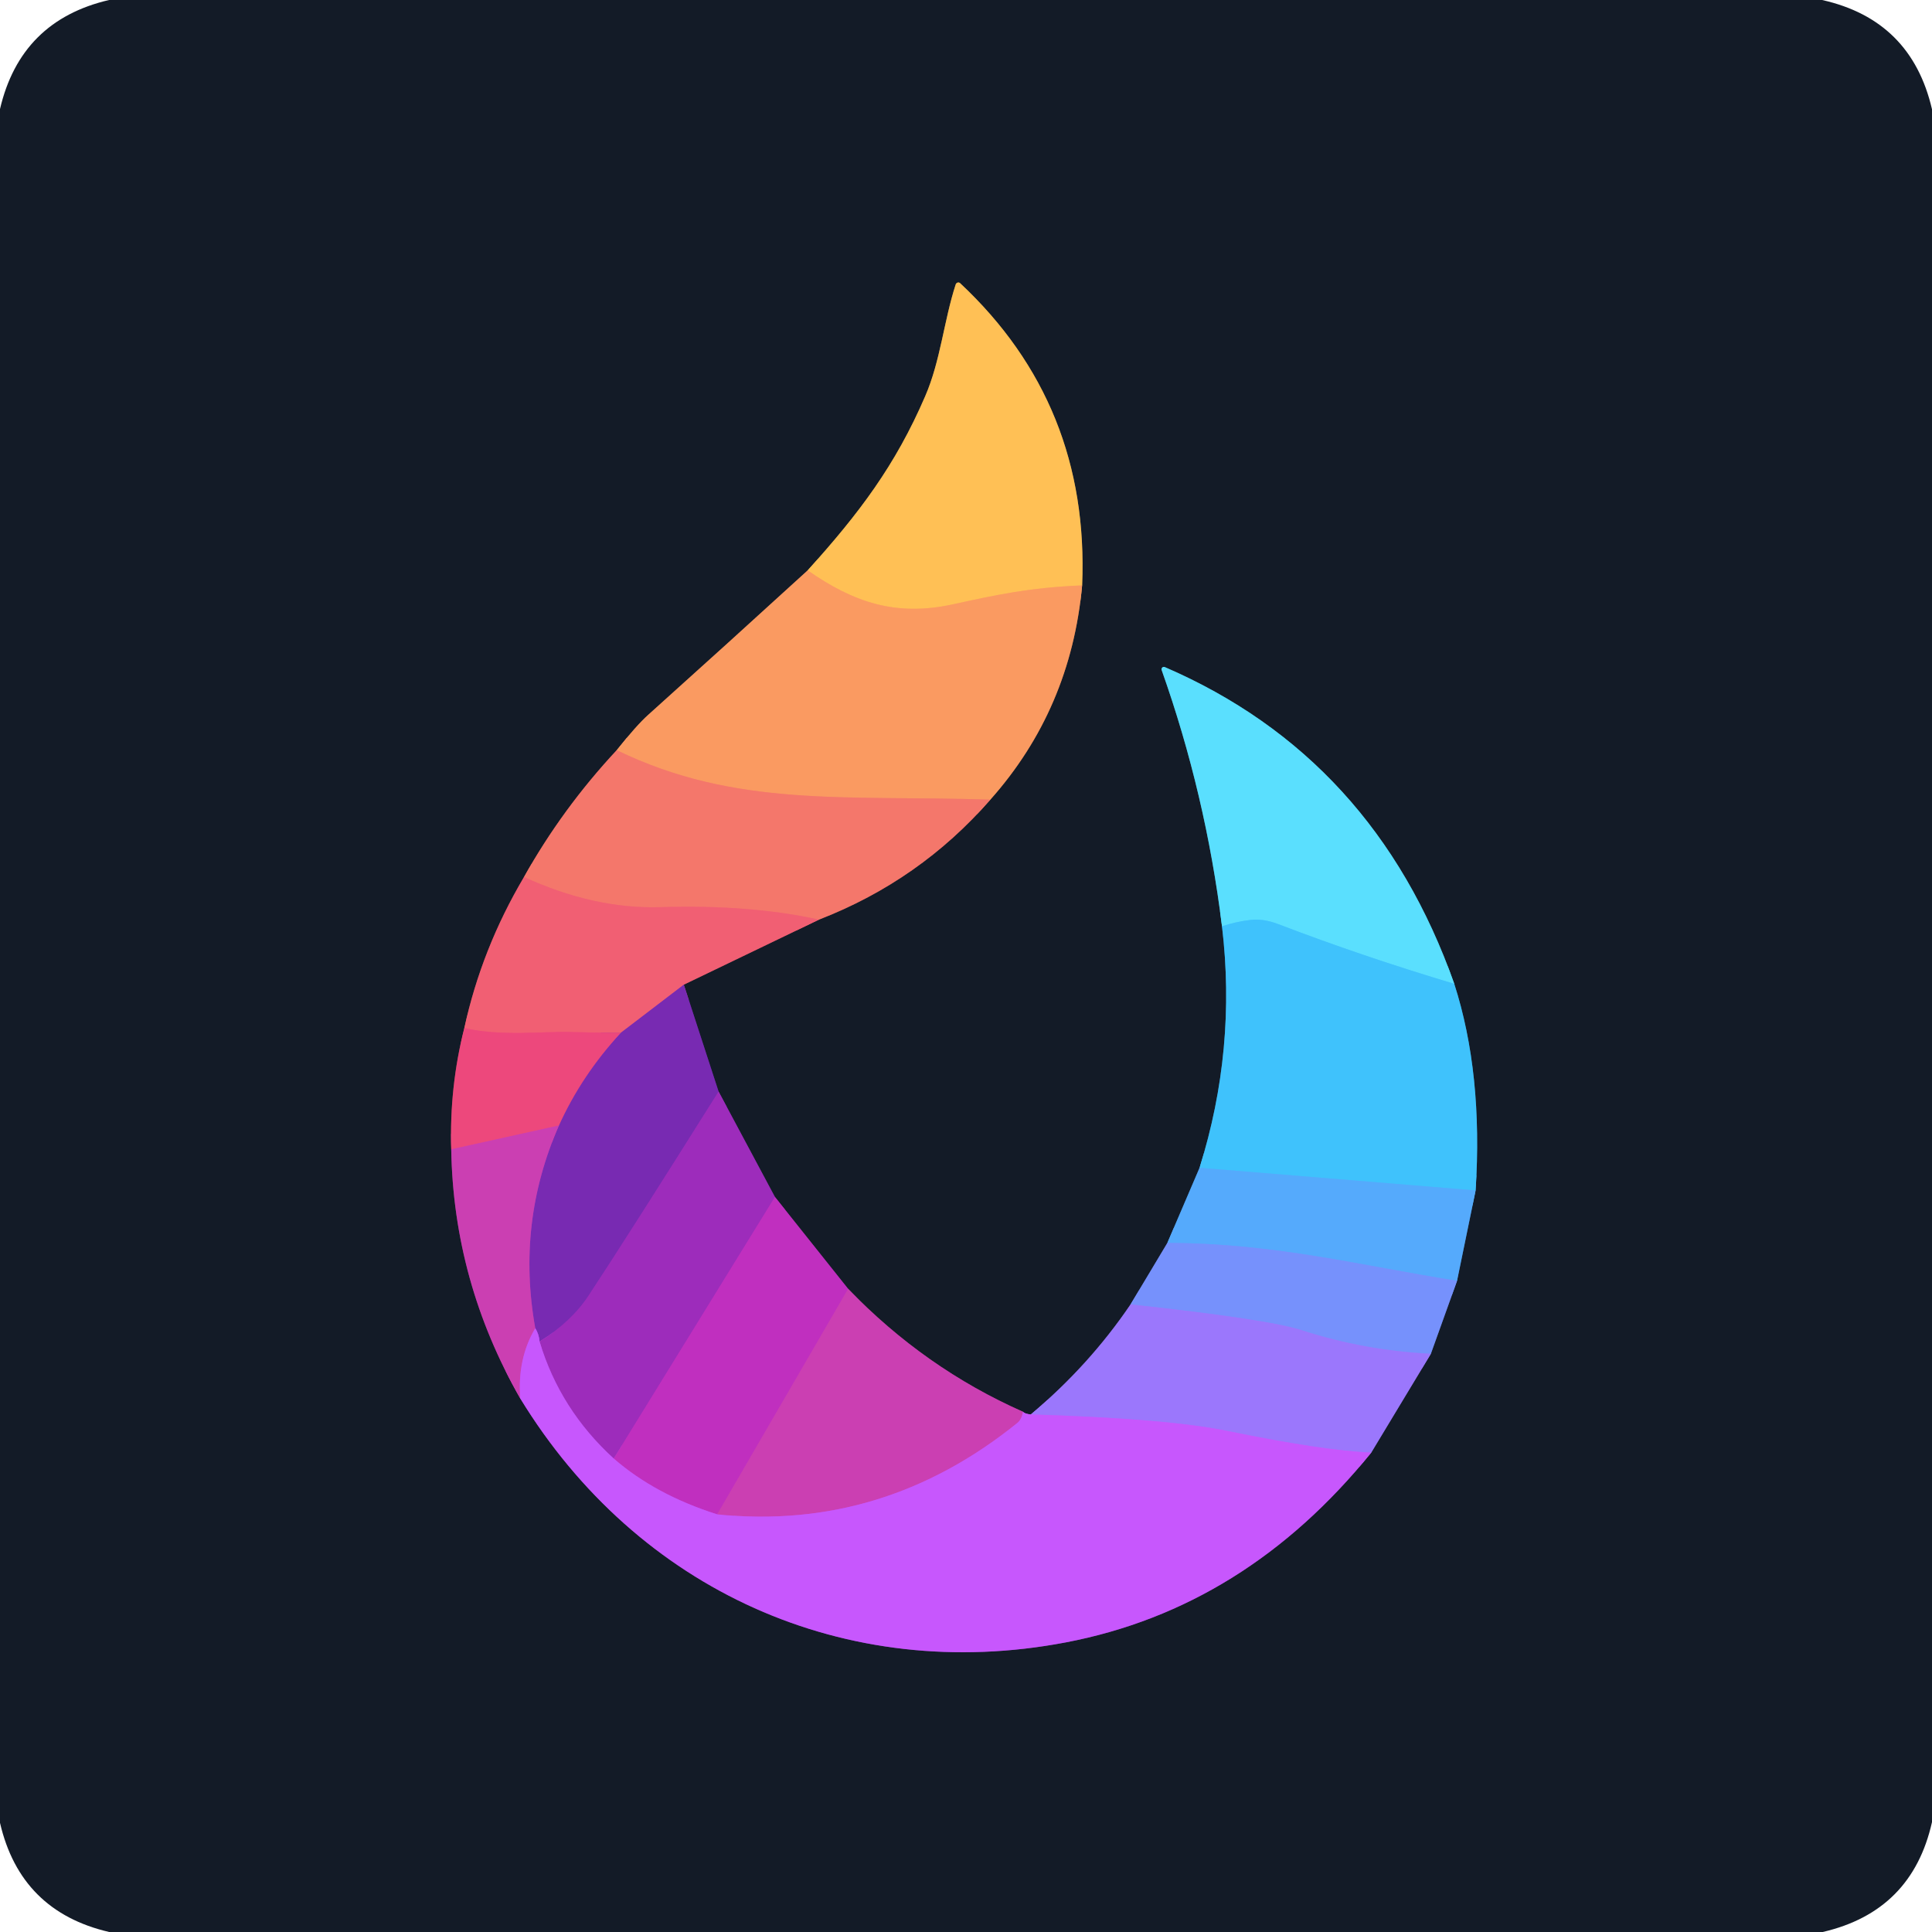
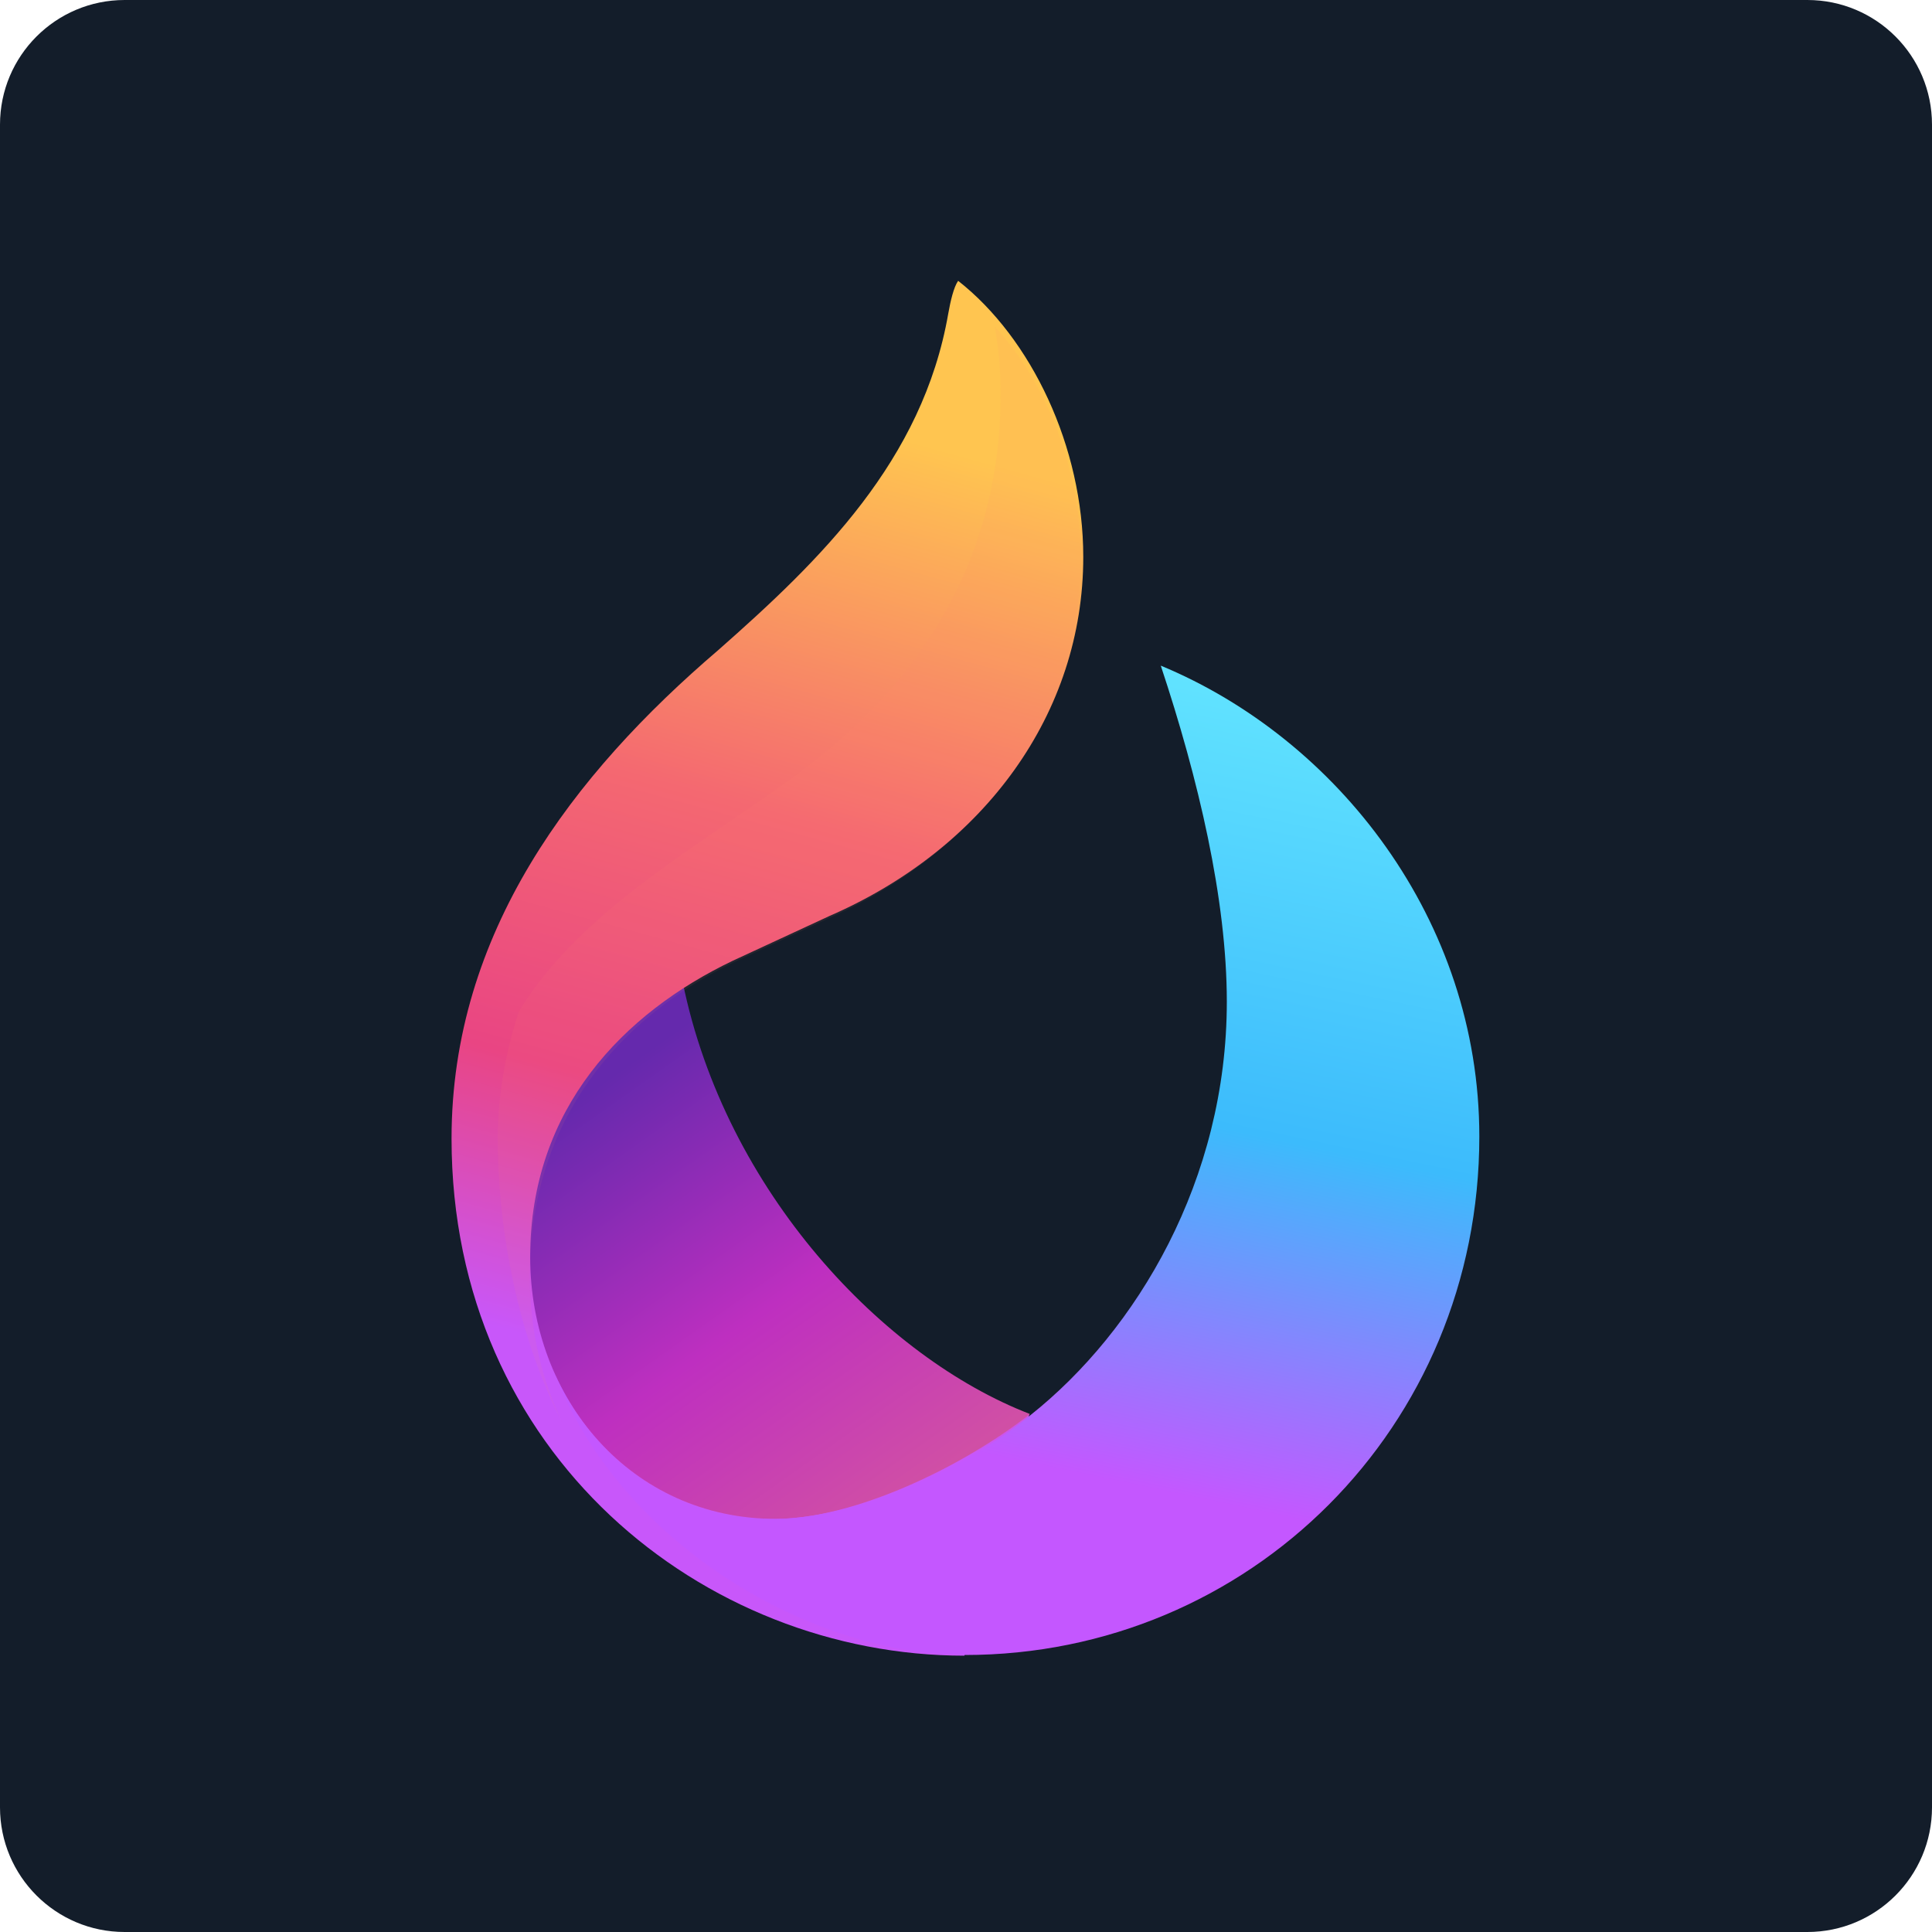
- <svg xmlns="http://www.w3.org/2000/svg" version="1.1" viewBox="0.00 0.00 180.00 180.00" width="128" height="128">
-   <g stroke-width="2.00" fill="none" stroke-linecap="butt">
-     <path stroke="#875b44" vector-effect="non-scaling-stroke" d="   M 75.25 53.14   Q 67.76 59.98 60.37 66.62   Q 59.31 67.57 57.46 69.89" />
-     <path stroke="#844949" vector-effect="non-scaling-stroke" d="   M 57.46 69.89   Q 52.38 75.34 48.82 81.71" />
-     <path stroke="#823d4d" vector-effect="non-scaling-stroke" d="   M 48.82 81.71   Q 44.87 88.38 43.26 95.78" />
-     <path stroke="#803252" vector-effect="non-scaling-stroke" d="   M 43.26 95.78   Q 41.86 101.27 42.04 107.08" />
-     <path stroke="#6f2d6d" vector-effect="non-scaling-stroke" d="   M 42.04 107.08   Q 42.25 119.41 48.47 130.29" />
-     <path stroke="#6d3992" vector-effect="non-scaling-stroke" d="   M 48.47 130.29   C 59.41 148.19 78.81 156.92 99.29 153.02   Q 116.02 149.83 127.76 135.33" />
-     <path stroke="#574992" vector-effect="non-scaling-stroke" d="   M 127.76 135.33   L 133.31 126.13" />
-     <path stroke="#455692" vector-effect="non-scaling-stroke" d="   M 133.31 126.13   L 135.75 119.33" />
-     <path stroke="#346392" vector-effect="non-scaling-stroke" d="   M 135.75 119.33   L 137.48 110.91" />
-     <path stroke="#296f92" vector-effect="non-scaling-stroke" d="   M 137.48 110.91   Q 138.18 100.01 135.49 91.66" />
-     <path stroke="#377d93" vector-effect="non-scaling-stroke" d="   M 135.49 91.66   Q 128.05 70.58 108.52 62.15   A 0.22 0.22 0.0 0 0 108.23 62.43   Q 112.33 73.99 113.85 86.30" />
-     <path stroke="#296f92" vector-effect="non-scaling-stroke" d="   M 113.85 86.30   Q 115.22 97.75 111.76 108.80" />
-     <path stroke="#346392" vector-effect="non-scaling-stroke" d="   M 111.76 108.80   L 108.76 115.80" />
-     <path stroke="#455692" vector-effect="non-scaling-stroke" d="   M 108.76 115.80   L 105.33 121.53" />
-     <path stroke="#574992" vector-effect="non-scaling-stroke" d="   M 105.33 121.53   Q 101.48 127.21 96.04 131.78" />
-     <path stroke="#6d3992" vector-effect="non-scaling-stroke" d="   M 96.04 131.78   Q 95.48 131.73 95.31 131.53" />
-     <path stroke="#6f2d6d" vector-effect="non-scaling-stroke" d="   M 95.31 131.53   Q 86.16 127.48 79.02 120.08" />
-     <path stroke="#6a2573" vector-effect="non-scaling-stroke" d="   M 79.02 120.08   L 72.20 111.52" />
-     <path stroke="#582471" vector-effect="non-scaling-stroke" d="   M 72.20 111.52   L 66.95 101.70" />
-     <path stroke="#46236d" vector-effect="non-scaling-stroke" d="   M 66.95 101.70   L 63.71 91.74" />
-     <path stroke="#823d4d" vector-effect="non-scaling-stroke" d="   M 63.71 91.74   L 76.30 85.68" />
-     <path stroke="#844949" vector-effect="non-scaling-stroke" d="   M 76.30 85.68   Q 85.70 82.04 92.27 74.50" />
-     <path stroke="#875b44" vector-effect="non-scaling-stroke" d="   M 92.27 74.50   Q 99.76 66.08 100.82 54.54" />
-     <path stroke="#896e3e" vector-effect="non-scaling-stroke" d="   M 100.82 54.54   Q 101.53 37.69 89.46 26.39   A 0.26 0.25 -59.1 0 0 89.04 26.50   C 87.94 29.88 87.63 33.61 86.20 36.91   C 83.42 43.36 80.06 47.81 75.25 53.14" />
-     <path stroke="#fdad5b" vector-effect="non-scaling-stroke" d="   M 100.82 54.54   C 95.85 54.75 92.85 55.42 88.75 56.31   C 83.46 57.46 79.52 56.12 75.25 53.14" />
-     <path stroke="#f78966" vector-effect="non-scaling-stroke" d="   M 92.27 74.50   C 78.88 74.07 68.55 75.29 57.46 69.89" />
-     <path stroke="#f36b6f" vector-effect="non-scaling-stroke" d="   M 76.30 85.68   Q 69.87 84.26 61.51 84.52   Q 55.35 84.70 48.82 81.71" />
-     <path stroke="#b54593" vector-effect="non-scaling-stroke" d="   M 63.71 91.74   L 57.83 96.23" />
-     <path stroke="#ef5478" vector-effect="non-scaling-stroke" d="   M 57.83 96.23   Q 55.42 96.21 53.11 96.15   C 50.61 96.08 46.64 96.57 43.26 95.78" />
-     <path stroke="#8b2bb7" vector-effect="non-scaling-stroke" d="   M 66.95 101.70   Q 58.37 115.36 54.81 120.75   Q 53.20 123.18 50.27 124.99" />
-     <path stroke="#a041d8" vector-effect="non-scaling-stroke" d="   M 50.27 124.99   Q 50.21 124.28 49.87 123.75" />
-     <path stroke="#a235b2" vector-effect="non-scaling-stroke" d="   M 49.87 123.75   Q 48.10 113.93 52.07 104.86" />
-     <path stroke="#b33997" vector-effect="non-scaling-stroke" d="   M 52.07 104.86   Q 54.19 100.17 57.83 96.23" />
-     <path stroke="#dc4497" vector-effect="non-scaling-stroke" d="   M 52.07 104.86   L 42.04 107.08" />
-     <path stroke="#af2ebd" vector-effect="non-scaling-stroke" d="   M 72.20 111.52   L 57.18 135.89" />
-     <path stroke="#b242dc" vector-effect="non-scaling-stroke" d="   M 57.18 135.89   Q 52.17 131.32 50.27 124.99" />
-     <path stroke="#c94bd8" vector-effect="non-scaling-stroke" d="   M 49.87 123.75   Q 48.19 126.58 48.47 130.29" />
-     <path stroke="#c94bd8" vector-effect="non-scaling-stroke" d="   M 95.31 131.53   Q 95.19 132.24 94.80 132.56   Q 82.29 142.67 66.82 141.09" />
-     <path stroke="#b167fd" vector-effect="non-scaling-stroke" d="   M 127.76 135.33   Q 123.42 135.18 114.20 133.29   Q 108.67 132.17 96.04 131.78" />
-     <path stroke="#c637b9" vector-effect="non-scaling-stroke" d="   M 79.02 120.08   L 66.82 141.09" />
-     <path stroke="#c443de" vector-effect="non-scaling-stroke" d="   M 66.82 141.09   Q 61.05 139.26 57.18 135.89" />
-     <path stroke="#8984fc" vector-effect="non-scaling-stroke" d="   M 133.31 126.13   Q 127.12 125.83 121.26 123.93   Q 118.12 122.91 105.33 121.53" />
-     <path stroke="#669efc" vector-effect="non-scaling-stroke" d="   M 135.75 119.33   C 126.65 117.89 118.85 115.83 108.76 115.80" />
-     <path stroke="#4ab6fc" vector-effect="non-scaling-stroke" d="   M 137.48 110.91   L 111.76 108.80" />
-     <path stroke="#4dd1fd" vector-effect="non-scaling-stroke" d="   M 135.49 91.66   Q 126.91 89.09 119.10 86.10   Q 117.69 85.56 116.48 85.71   Q 115.14 85.87 113.85 86.30" />
-   </g>
-   <path fill="#131b27" d="   M 169.76 0.00   Q 178.07 1.86 180.00 10.18   L 180.00 169.76   Q 178.14 178.07 169.82 180.00   L 10.17 180.00   Q 1.91 178.08 0.00 169.83   L 0.00 10.16   Q 1.92 1.92 10.16 0.00   L 169.76 0.00   Z   M 75.25 53.14   Q 67.76 59.98 60.37 66.62   Q 59.31 67.57 57.46 69.89   Q 52.38 75.34 48.82 81.71   Q 44.87 88.38 43.26 95.78   Q 41.86 101.27 42.04 107.08   Q 42.25 119.41 48.47 130.29   C 59.41 148.19 78.81 156.92 99.29 153.02   Q 116.02 149.83 127.76 135.33   L 133.31 126.13   L 135.75 119.33   L 137.48 110.91   Q 138.18 100.01 135.49 91.66   Q 128.05 70.58 108.52 62.15   A 0.22 0.22 0.0 0 0 108.23 62.43   Q 112.33 73.99 113.85 86.30   Q 115.22 97.75 111.76 108.80   L 108.76 115.80   L 105.33 121.53   Q 101.48 127.21 96.04 131.78   Q 95.48 131.73 95.31 131.53   Q 86.16 127.48 79.02 120.08   L 72.20 111.52   L 66.95 101.70   L 63.71 91.74   L 76.30 85.68   Q 85.70 82.04 92.27 74.50   Q 99.76 66.08 100.82 54.54   Q 101.53 37.69 89.46 26.39   A 0.26 0.25 -59.1 0 0 89.04 26.50   C 87.94 29.88 87.63 33.61 86.20 36.91   C 83.42 43.36 80.06 47.81 75.25 53.14   Z" />
-   <path fill="#ffc055" d="   M 100.82 54.54   C 95.85 54.75 92.85 55.42 88.75 56.31   C 83.46 57.46 79.52 56.12 75.25 53.14   C 80.06 47.81 83.42 43.36 86.20 36.91   C 87.63 33.61 87.94 29.88 89.04 26.50   A 0.26 0.25 -59.1 0 1 89.46 26.39   Q 101.53 37.69 100.82 54.54   Z" />
-   <path fill="#fa9a61" d="   M 75.25 53.14   C 79.52 56.12 83.46 57.46 88.75 56.31   C 92.85 55.42 95.85 54.75 100.82 54.54   Q 99.76 66.08 92.27 74.50   C 78.88 74.07 68.55 75.29 57.46 69.89   Q 59.31 67.57 60.37 66.62   Q 67.76 59.98 75.25 53.14   Z" />
-   <path fill="#5adffe" d="   M 135.49 91.66   Q 126.91 89.09 119.10 86.10   Q 117.69 85.56 116.48 85.71   Q 115.14 85.87 113.85 86.30   Q 112.33 73.99 108.23 62.43   A 0.22 0.22 0.0 0 1 108.52 62.15   Q 128.05 70.58 135.49 91.66   Z" />
-   <path fill="#f4776b" d="   M 57.46 69.89   C 68.55 75.29 78.88 74.07 92.27 74.50   Q 85.70 82.04 76.30 85.68   Q 69.87 84.26 61.51 84.52   Q 55.35 84.70 48.82 81.71   Q 52.38 75.34 57.46 69.89   Z" />
-   <path fill="#f15f73" d="   M 76.30 85.68   L 63.71 91.74   L 57.83 96.23   Q 55.42 96.21 53.11 96.15   C 50.61 96.08 46.64 96.57 43.26 95.78   Q 44.87 88.38 48.82 81.71   Q 55.35 84.70 61.51 84.52   Q 69.87 84.26 76.30 85.68   Z" />
-   <path fill="#3fc2fc" d="   M 135.49 91.66   Q 138.18 100.01 137.48 110.91   L 111.76 108.80   Q 115.22 97.75 113.85 86.30   Q 115.14 85.87 116.48 85.71   Q 117.69 85.56 119.10 86.10   Q 126.91 89.09 135.49 91.66   Z" />
-   <path fill="#782ab2" d="   M 63.71 91.74   L 66.95 101.70   Q 58.37 115.36 54.81 120.75   Q 53.20 123.18 50.27 124.99   Q 50.21 124.28 49.87 123.75   Q 48.10 113.93 52.07 104.86   Q 54.19 100.17 57.83 96.23   L 63.71 91.74   Z" />
-   <path fill="#ed487c" d="   M 57.83 96.23   Q 54.19 100.17 52.07 104.86   L 42.04 107.08   Q 41.86 101.27 43.26 95.78   C 46.64 96.57 50.61 96.08 53.11 96.15   Q 55.42 96.21 57.83 96.23   Z" />
-   <path fill="#9d2cbb" d="   M 66.95 101.70   L 72.20 111.52   L 57.18 135.89   Q 52.17 131.32 50.27 124.99   Q 53.20 123.18 54.81 120.75   Q 58.37 115.36 66.95 101.70   Z" />
-   <path fill="#cb3fb2" d="   M 52.07 104.86   Q 48.10 113.93 49.87 123.75   Q 48.19 126.58 48.47 130.29   Q 42.25 119.41 42.04 107.08   L 52.07 104.86   Z" />
-   <path fill="#55aafc" d="   M 137.48 110.91   L 135.75 119.33   C 126.65 117.89 118.85 115.83 108.76 115.80   L 111.76 108.80   L 137.48 110.91   Z" />
-   <path fill="#c02fbf" d="   M 72.20 111.52   L 79.02 120.08   L 66.82 141.09   Q 61.05 139.26 57.18 135.89   L 72.20 111.52   Z" />
-   <path fill="#7691fc" d="   M 135.75 119.33   L 133.31 126.13   Q 127.12 125.83 121.26 123.93   Q 118.12 122.91 105.33 121.53   L 108.76 115.80   C 118.85 115.83 126.65 117.89 135.75 119.33   Z" />
-   <path fill="#cb3fb2" d="   M 79.02 120.08   Q 86.16 127.48 95.31 131.53   Q 95.19 132.24 94.80 132.56   Q 82.29 142.67 66.82 141.09   L 79.02 120.08   Z" />
-   <path fill="#9b77fc" d="   M 105.33 121.53   Q 118.12 122.91 121.26 123.93   Q 127.12 125.83 133.31 126.13   L 127.76 135.33   Q 123.42 135.18 114.20 133.29   Q 108.67 132.17 96.04 131.78   Q 101.48 127.21 105.33 121.53   Z" />
-   <path fill="#c757fd" d="   M 49.87 123.75   Q 50.21 124.28 50.27 124.99   Q 52.17 131.32 57.18 135.89   Q 61.05 139.26 66.82 141.09   Q 82.29 142.67 94.80 132.56   Q 95.19 132.24 95.31 131.53   Q 95.48 131.73 96.04 131.78   Q 108.67 132.17 114.20 133.29   Q 123.42 135.18 127.76 135.33   Q 116.02 149.83 99.29 153.02   C 78.81 156.92 59.41 148.19 48.47 130.29   Q 48.19 126.58 49.87 123.75   Z" />
+ <svg xmlns="http://www.w3.org/2000/svg" width="128" height="128" fill="none" viewBox="0 0 86 86">
+   <defs>
+     <linearGradient id="paint0_linear_2004_13167" x1="32.12" x2="46.96" y1="44.46" y2="65.43" gradientUnits="userSpaceOnUse">
+       <stop stop-color="#6529AD" offset="0" />
+       <stop stop-color="#BE2FC0" offset=".484" />
+       <stop stop-color="#D5589E" offset="1" />
+     </linearGradient>
+     <linearGradient id="paint1_linear_2004_13167" x1="43.74" x2="28.61" y1="12.5" y2="67.66" gradientUnits="userSpaceOnUse">
+       <stop stop-color="#FFC550" offset=".135" />
+       <stop stop-color="#F46871" offset=".443" />
+       <stop stop-color="#E94583" offset=".677" />
+       <stop stop-color="#C857FA" offset=".885" />
+     </linearGradient>
+     <linearGradient id="paint2_linear_2004_13167" x1="58.22" x2="48.95" y1="29.63" y2="73.71" gradientUnits="userSpaceOnUse">
+       <stop stop-color="#64E6FF" offset="0" />
+       <stop stop-color="#3CBBFC" offset=".464" />
+       <stop stop-color="#C457FF" offset=".828" />
+     </linearGradient>
+   </defs>
+   <rect width="86" height="86" rx="5.548" fill="#131D2A" />
+   <path d="m30.39 43.72c1.91 9.35 8.97 16.72 15.45 19.22-1.65 2.77-7.38 5.28-11.22 5.28-6.82 0-11.58-5.96-11.58-12.39 0-5.99 3.49-10.34 7.35-12.11z" fill="url(#paint0_linear_2004_13167)" />
+   <path d="m42.65 12.5c-0.2 0.29-0.34 0.9-0.44 1.46-1.14 6.55-5.69 10.97-10.24 14.98-6.46 5.52-11.87 12.58-11.87 21.74 0 14.05 11.22 23.02 22.83 23.02 0-1.78 2.87-8.75 2.87-10.72-2.95 2.31-7.77 4.63-11.27 4.63-6.41 0-10.93-5.32-10.93-11.66 0-6.62 4.17-10.86 9.01-13.18l4.32-2c6.89-3 11.29-9.02 11.29-15.98 0-4.91-2.32-9.74-5.57-12.29z" fill="url(#paint1_linear_2004_13167)" />
+   <path d="m44.28 14.54c0.17 0.96 0.26 1.97 0.26 3 0 7.07-3.31 12.58-8.75 16.7-4.25 3.19-9.94 6.19-12.7 10.81-0.59 1.8-0.93 3.68-0.93 5.65 0 4.19 0.96 8.97 2.87 12.62-0.87-1.81-1.45-4.01-1.45-6.54 0-7.04 4.07-11.51 9.05-13.93l4.32-2c6.73-3 11.16-8.96 11.16-16.04 0-3.94-1.55-7.83-3.83-10.27z" fill="#FF8F68" fill-opacity=".25" opacity=".3" />
+   <path d="m51.67 29.63c1.67 5.02 2.94 10.4 2.94 14.96 0 7.93-4 14.64-8.75 18.41-3.24 2.62-7.95 4.62-11.51 4.62-4.76 0-8.16-3.06-9.69-6.53 3.02 7.82 11.63 12.58 18.28 12.58 12.67 0 22.91-10.14 22.91-23.08 0-9.65-6.34-17.71-14.18-20.96z" fill="url(#paint2_linear_2004_13167)" />
</svg>
